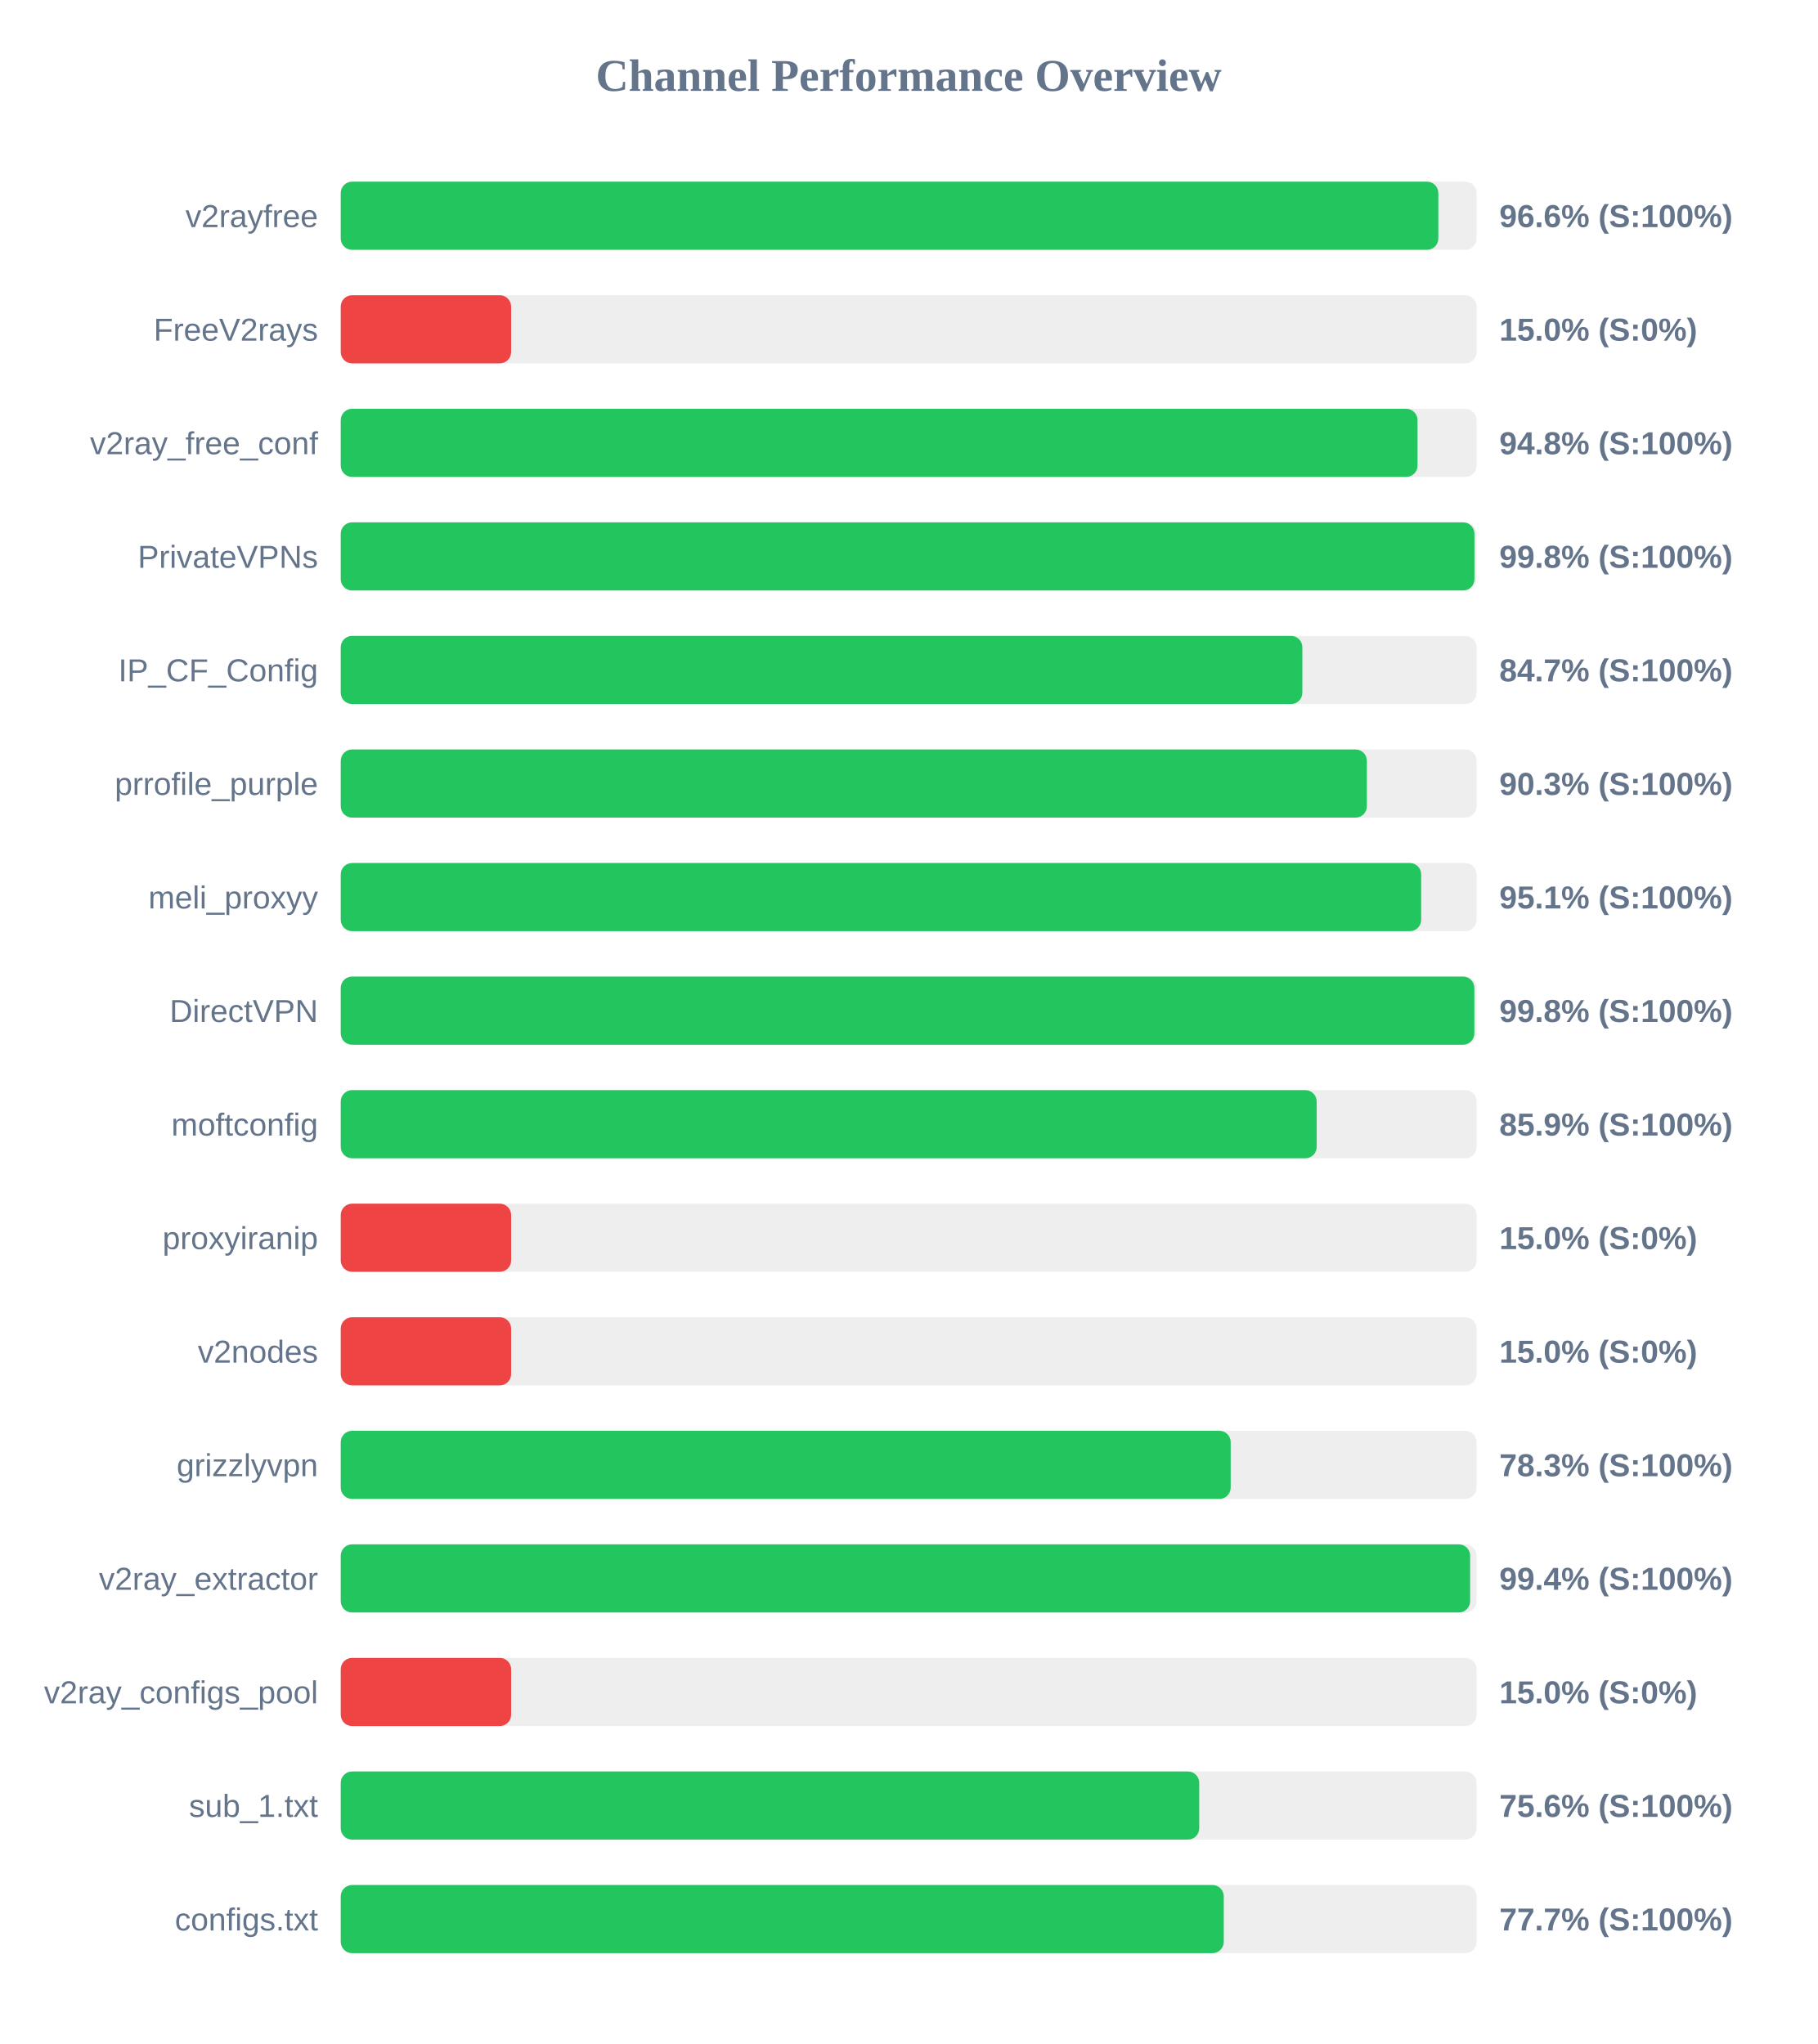
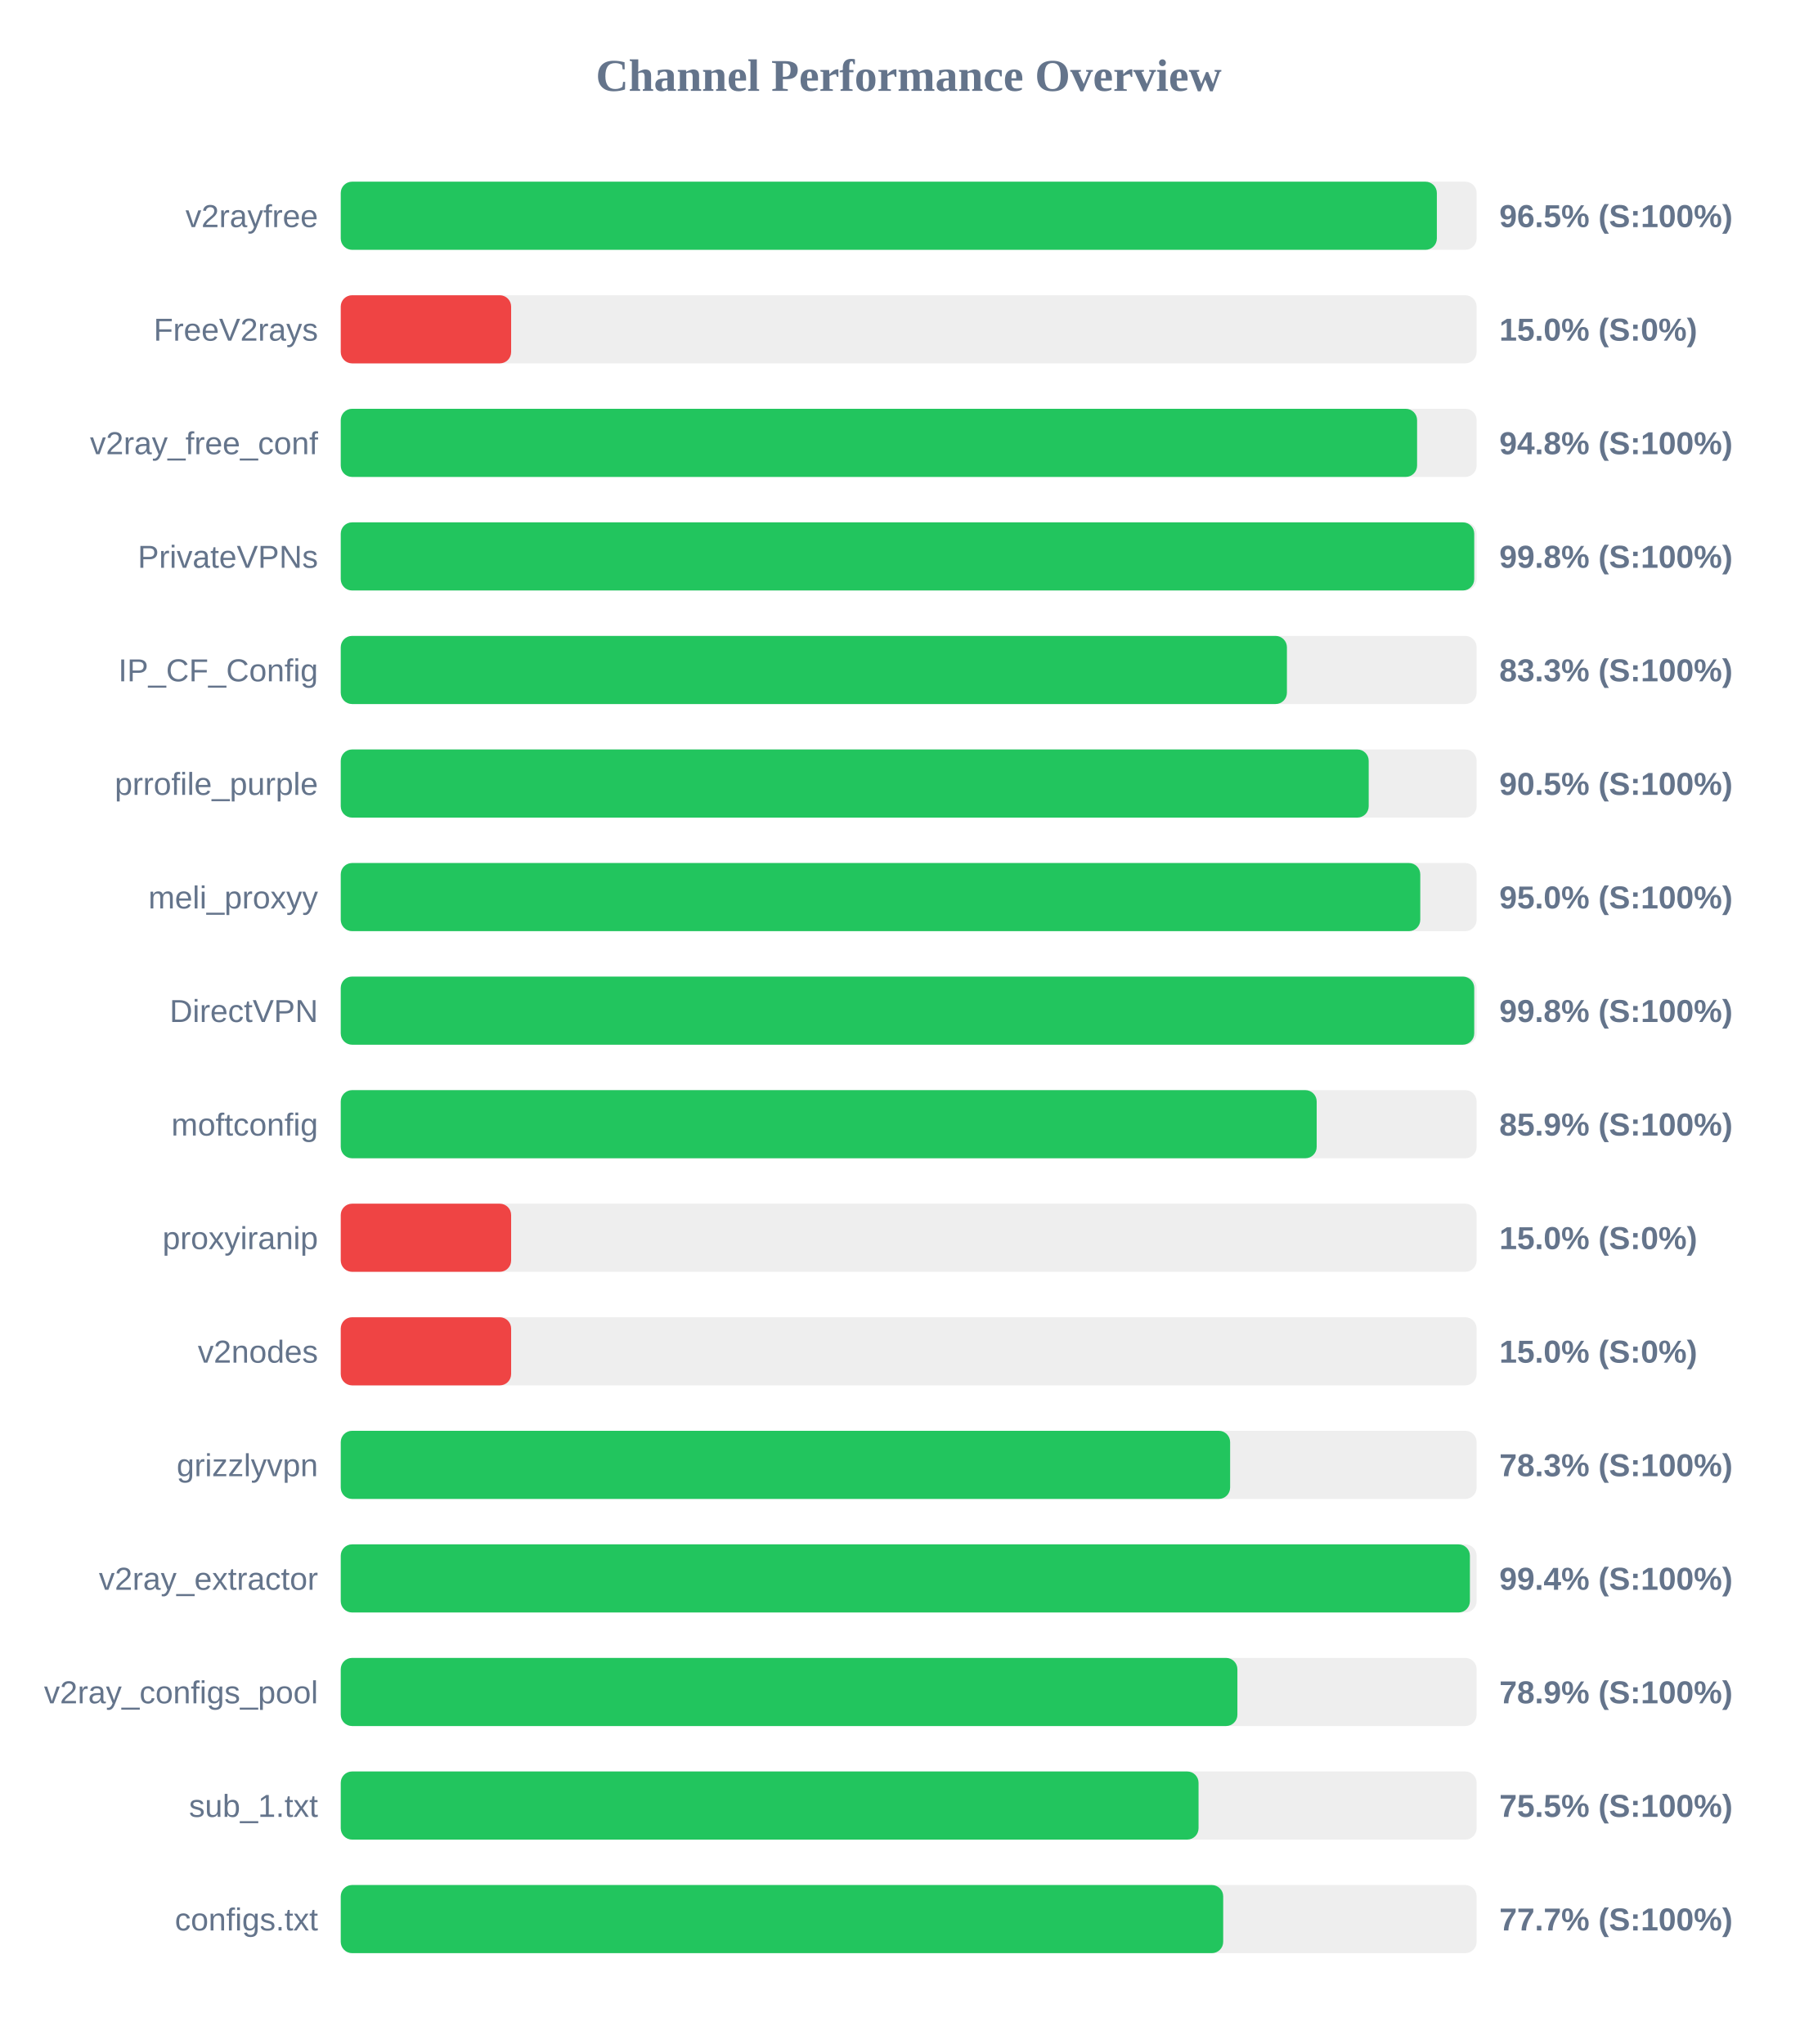
<svg xmlns="http://www.w3.org/2000/svg" width="800" height="900" version="1.1">
  <style>
        .row { font: 14px Arial; fill: #64748b; }
        .score { font: bold 14px Arial; fill: #64748b; }
    </style>
  <text x="400" y="40" text-anchor="middle" font-size="20px" font-weight="bold" fill="#64748b">Channel Performance Overview</text>
  <rect x="150" y="80" width="500" height="30" fill="#eee" rx="5" />
-   <rect x="150" y="80" width="483.15" height="30" fill="#22c55e" rx="5" />
+   <rect x="150" y="80" width="482.5" height="30" fill="#22c55e" rx="5" />
  <text x="140" y="100" text-anchor="end" class="row">v2rayfree</text>
-   <text x="660" y="100" text-anchor="start" class="score">96.6% (S:100%)</text>
+   <text x="660" y="100" text-anchor="start" class="score">96.5% (S:100%)</text>
  <rect x="150" y="130" width="500" height="30" fill="#eee" rx="5" />
  <rect x="150" y="130" width="75.0" height="30" fill="#ef4444" rx="5" />
  <text x="140" y="150" text-anchor="end" class="row">FreeV2rays</text>
  <text x="660" y="150" text-anchor="start" class="score">15.0% (S:0%)</text>
  <rect x="150" y="180" width="500" height="30" fill="#eee" rx="5" />
-   <rect x="150" y="180" width="474.0" height="30" fill="#22c55e" rx="5" />
+   <rect x="150" y="180" width="473.8" height="30" fill="#22c55e" rx="5" />
  <text x="140" y="200" text-anchor="end" class="row">v2ray_free_conf</text>
  <text x="660" y="200" text-anchor="start" class="score">94.8% (S:100%)</text>
  <rect x="150" y="230" width="500" height="30" fill="#eee" rx="5" />
-   <rect x="150" y="230" width="499.05" height="30" fill="#22c55e" rx="5" />
+   <rect x="150" y="230" width="498.95" height="30" fill="#22c55e" rx="5" />
  <text x="140" y="250" text-anchor="end" class="row">PrivateVPNs</text>
  <text x="660" y="250" text-anchor="start" class="score">99.8% (S:100%)</text>
  <rect x="150" y="280" width="500" height="30" fill="#eee" rx="5" />
-   <rect x="150" y="280" width="423.3" height="30" fill="#22c55e" rx="5" />
+   <rect x="150" y="280" width="416.5" height="30" fill="#22c55e" rx="5" />
  <text x="140" y="300" text-anchor="end" class="row">IP_CF_Config</text>
-   <text x="660" y="300" text-anchor="start" class="score">84.7% (S:100%)</text>
+   <text x="660" y="300" text-anchor="start" class="score">83.3% (S:100%)</text>
  <rect x="150" y="330" width="500" height="30" fill="#eee" rx="5" />
-   <rect x="150" y="330" width="451.7" height="30" fill="#22c55e" rx="5" />
+   <rect x="150" y="330" width="452.5" height="30" fill="#22c55e" rx="5" />
  <text x="140" y="350" text-anchor="end" class="row">prrofile_purple</text>
-   <text x="660" y="350" text-anchor="start" class="score">90.3% (S:100%)</text>
+   <text x="660" y="350" text-anchor="start" class="score">90.5% (S:100%)</text>
  <rect x="150" y="380" width="500" height="30" fill="#eee" rx="5" />
-   <rect x="150" y="380" width="475.6" height="30" fill="#22c55e" rx="5" />
+   <rect x="150" y="380" width="475.2" height="30" fill="#22c55e" rx="5" />
  <text x="140" y="400" text-anchor="end" class="row">meli_proxyy</text>
-   <text x="660" y="400" text-anchor="start" class="score">95.1% (S:100%)</text>
+   <text x="660" y="400" text-anchor="start" class="score">95.0% (S:100%)</text>
  <rect x="150" y="430" width="500" height="30" fill="#eee" rx="5" />
-   <rect x="150" y="430" width="499.0" height="30" fill="#22c55e" rx="5" />
+   <rect x="150" y="430" width="498.95" height="30" fill="#22c55e" rx="5" />
  <text x="140" y="450" text-anchor="end" class="row">DirectVPN</text>
  <text x="660" y="450" text-anchor="start" class="score">99.8% (S:100%)</text>
  <rect x="150" y="480" width="500" height="30" fill="#eee" rx="5" />
  <rect x="150" y="480" width="429.6" height="30" fill="#22c55e" rx="5" />
  <text x="140" y="500" text-anchor="end" class="row">moftconfig</text>
  <text x="660" y="500" text-anchor="start" class="score">85.9% (S:100%)</text>
  <rect x="150" y="530" width="500" height="30" fill="#eee" rx="5" />
  <rect x="150" y="530" width="75.0" height="30" fill="#ef4444" rx="5" />
  <text x="140" y="550" text-anchor="end" class="row">proxyiranip</text>
  <text x="660" y="550" text-anchor="start" class="score">15.0% (S:0%)</text>
  <rect x="150" y="580" width="500" height="30" fill="#eee" rx="5" />
  <rect x="150" y="580" width="75.0" height="30" fill="#ef4444" rx="5" />
  <text x="140" y="600" text-anchor="end" class="row">v2nodes</text>
  <text x="660" y="600" text-anchor="start" class="score">15.0% (S:0%)</text>
  <rect x="150" y="630" width="500" height="30" fill="#eee" rx="5" />
-   <rect x="150" y="630" width="391.75" height="30" fill="#22c55e" rx="5" />
+   <rect x="150" y="630" width="391.5" height="30" fill="#22c55e" rx="5" />
  <text x="140" y="650" text-anchor="end" class="row">grizzlyvpn</text>
  <text x="660" y="650" text-anchor="start" class="score">78.3% (S:100%)</text>
  <rect x="150" y="680" width="500" height="30" fill="#eee" rx="5" />
-   <rect x="150" y="680" width="497.15" height="30" fill="#22c55e" rx="5" />
+   <rect x="150" y="680" width="497.05" height="30" fill="#22c55e" rx="5" />
  <text x="140" y="700" text-anchor="end" class="row">v2ray_extractor</text>
  <text x="660" y="700" text-anchor="start" class="score">99.4% (S:100%)</text>
  <rect x="150" y="730" width="500" height="30" fill="#eee" rx="5" />
-   <rect x="150" y="730" width="75.0" height="30" fill="#ef4444" rx="5" />
+   <rect x="150" y="730" width="394.7" height="30" fill="#22c55e" rx="5" />
  <text x="140" y="750" text-anchor="end" class="row">v2ray_configs_pool</text>
-   <text x="660" y="750" text-anchor="start" class="score">15.0% (S:0%)</text>
+   <text x="660" y="750" text-anchor="start" class="score">78.9% (S:100%)</text>
  <rect x="150" y="780" width="500" height="30" fill="#eee" rx="5" />
-   <rect x="150" y="780" width="377.9" height="30" fill="#22c55e" rx="5" />
+   <rect x="150" y="780" width="377.6" height="30" fill="#22c55e" rx="5" />
  <text x="140" y="800" text-anchor="end" class="row">sub_1.txt</text>
-   <text x="660" y="800" text-anchor="start" class="score">75.6% (S:100%)</text>
+   <text x="660" y="800" text-anchor="start" class="score">75.5% (S:100%)</text>
  <rect x="150" y="830" width="500" height="30" fill="#eee" rx="5" />
-   <rect x="150" y="830" width="388.7" height="30" fill="#22c55e" rx="5" />
+   <rect x="150" y="830" width="388.45" height="30" fill="#22c55e" rx="5" />
  <text x="140" y="850" text-anchor="end" class="row">configs.txt</text>
  <text x="660" y="850" text-anchor="start" class="score">77.7% (S:100%)</text>
</svg>
